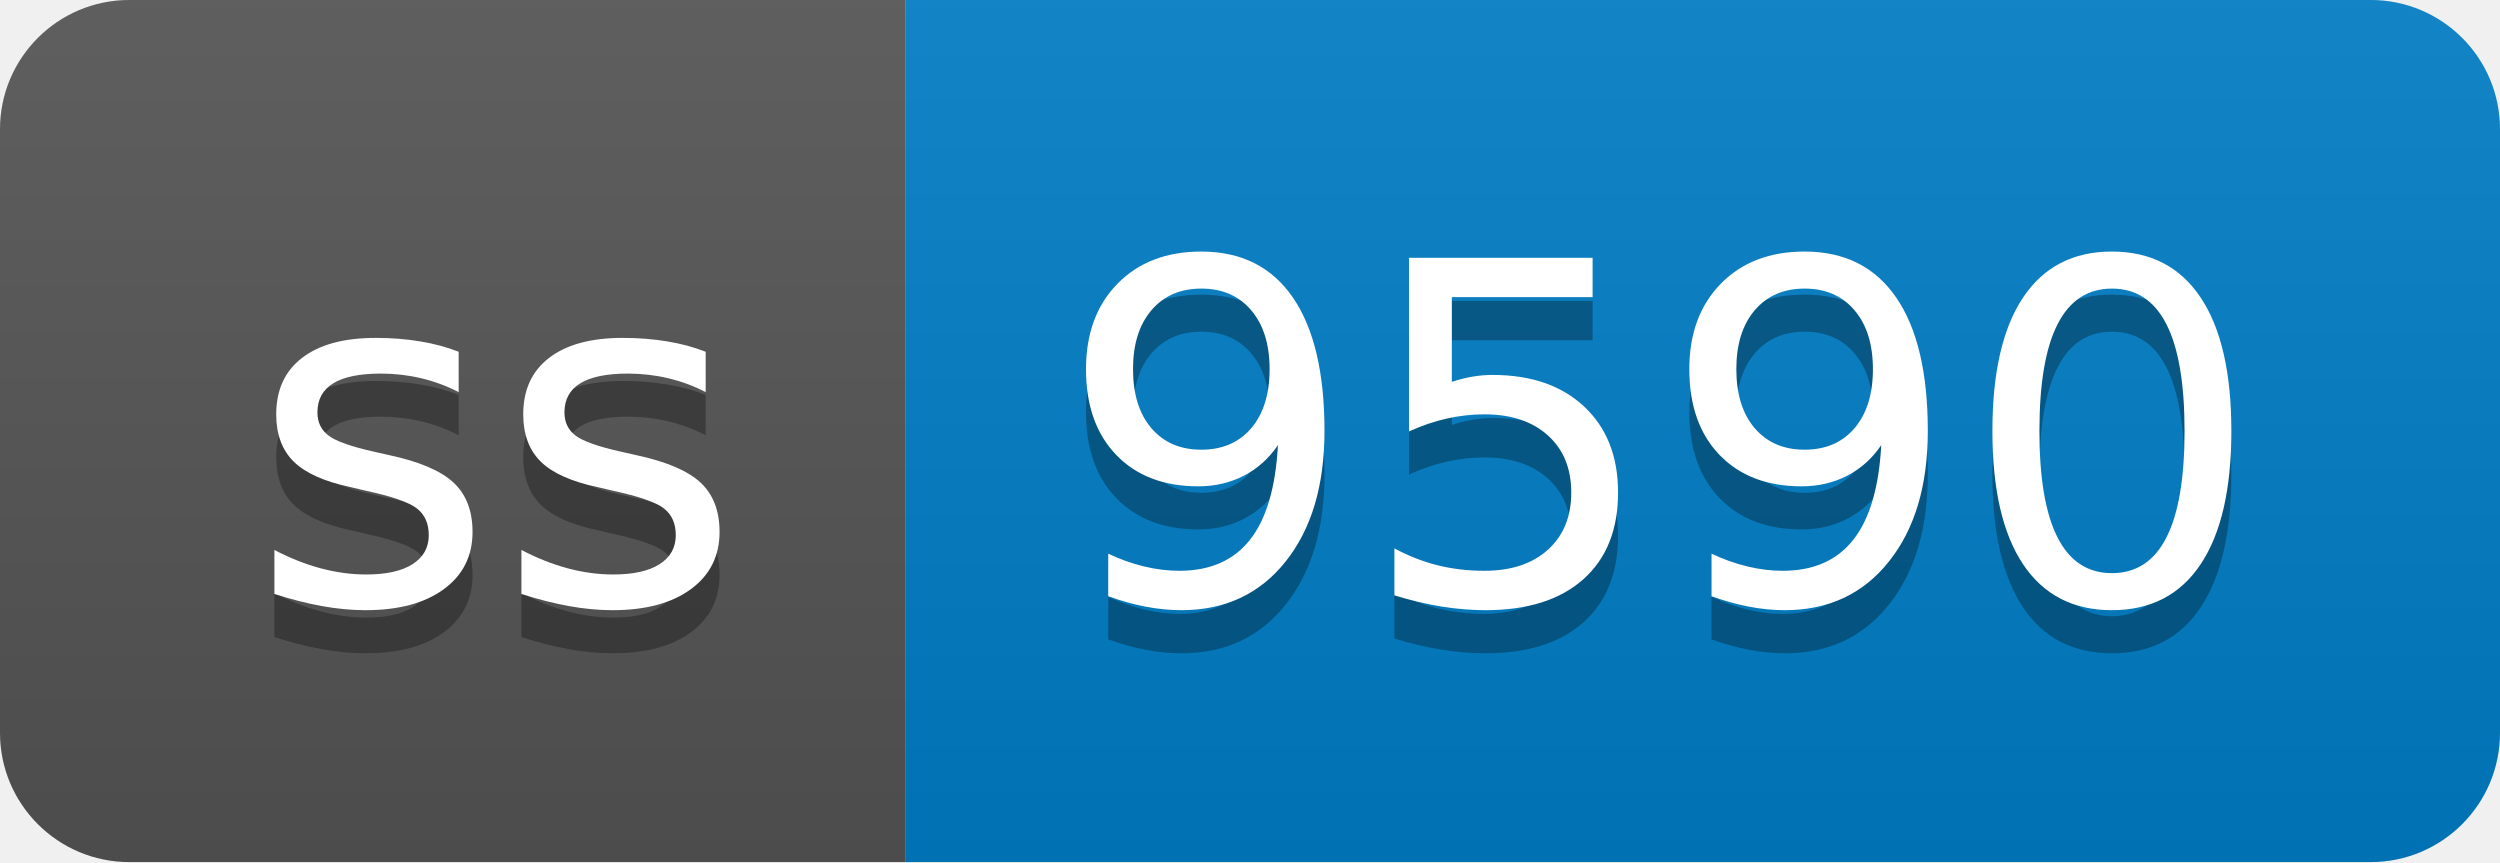
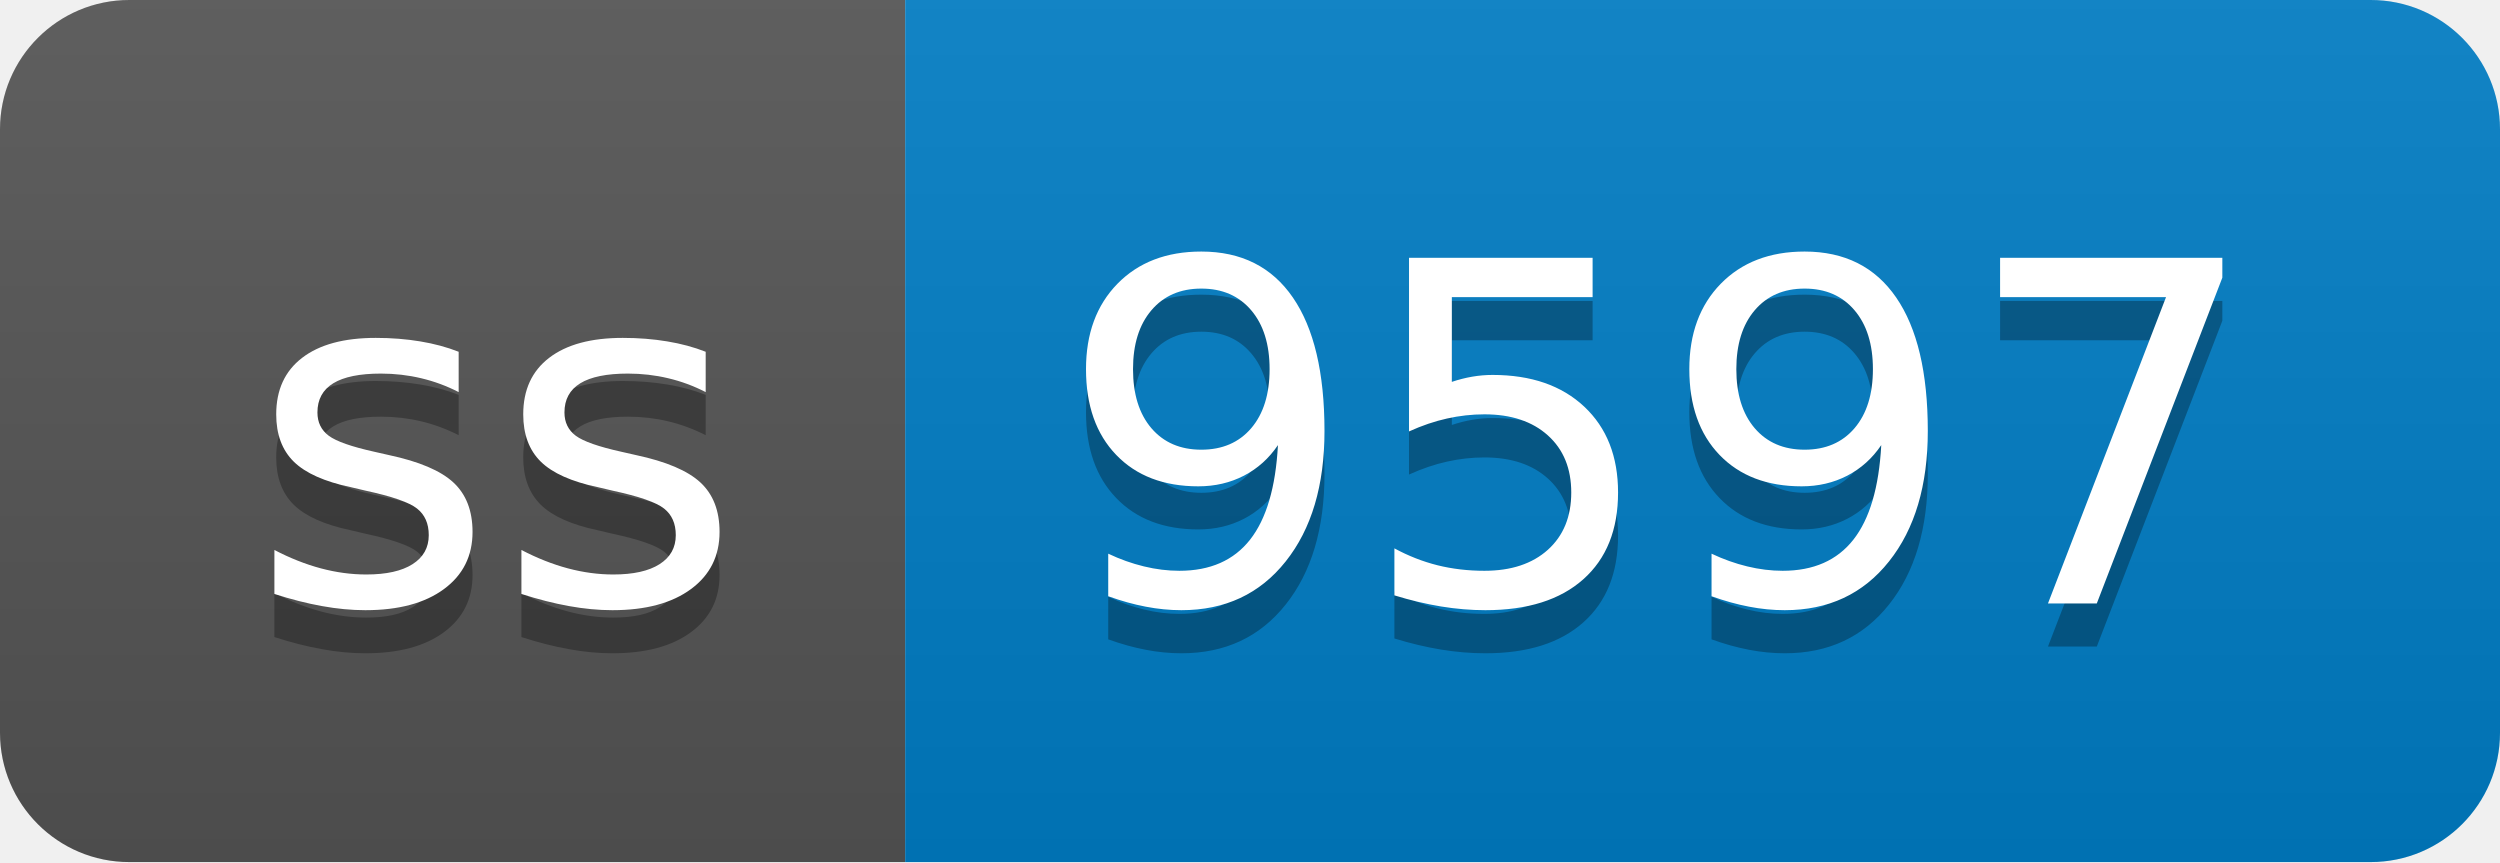
- <svg xmlns="http://www.w3.org/2000/svg" width="58" height="20" role="img" aria-label="ss: 9590">
+ <svg xmlns="http://www.w3.org/2000/svg" width="58" height="20" role="img" aria-label="ss: 9597">
  <linearGradient id="s" x2="0" y2="100%">
    <stop offset="0" stop-color="#bbb" stop-opacity=".1" />
    <stop offset="1" stop-opacity=".1" />
  </linearGradient>
  <clipPath id="r">
    <rect width="58" height="20" rx="3" fill="#fff" />
  </clipPath>
  <g clip-path="url(#r)">
    <rect width="21" height="20" fill="#555" />
    <rect x="21" width="37" height="20" fill="#007ec6" />
    <rect width="58" height="20" fill="url(#s)" />
  </g>
  <g fill="#fff" text-anchor="middle" font-family="Verdana,Geneva,DejaVu Sans,sans-serif" text-rendering="geometricPrecision" font-size="110">
    <text aria-hidden="true" x="115" y="150" fill="#010101" fill-opacity=".3" transform="scale(.1)" textLength="110">ss</text>
    <text x="115" y="140" transform="scale(.1)" fill="#fff" textLength="110">ss</text>
-     <text aria-hidden="true" x="385" y="150" fill="#010101" fill-opacity=".3" transform="scale(.1)" textLength="270">9590</text>
-     <text x="385" y="140" transform="scale(.1)" fill="#fff" textLength="270">9590</text>
+     <text aria-hidden="true" x="385" y="150" fill="#010101" fill-opacity=".3" transform="scale(.1)" textLength="270">9597</text>
+     <text x="385" y="140" transform="scale(.1)" fill="#fff" textLength="270">9597</text>
  </g>
</svg>
